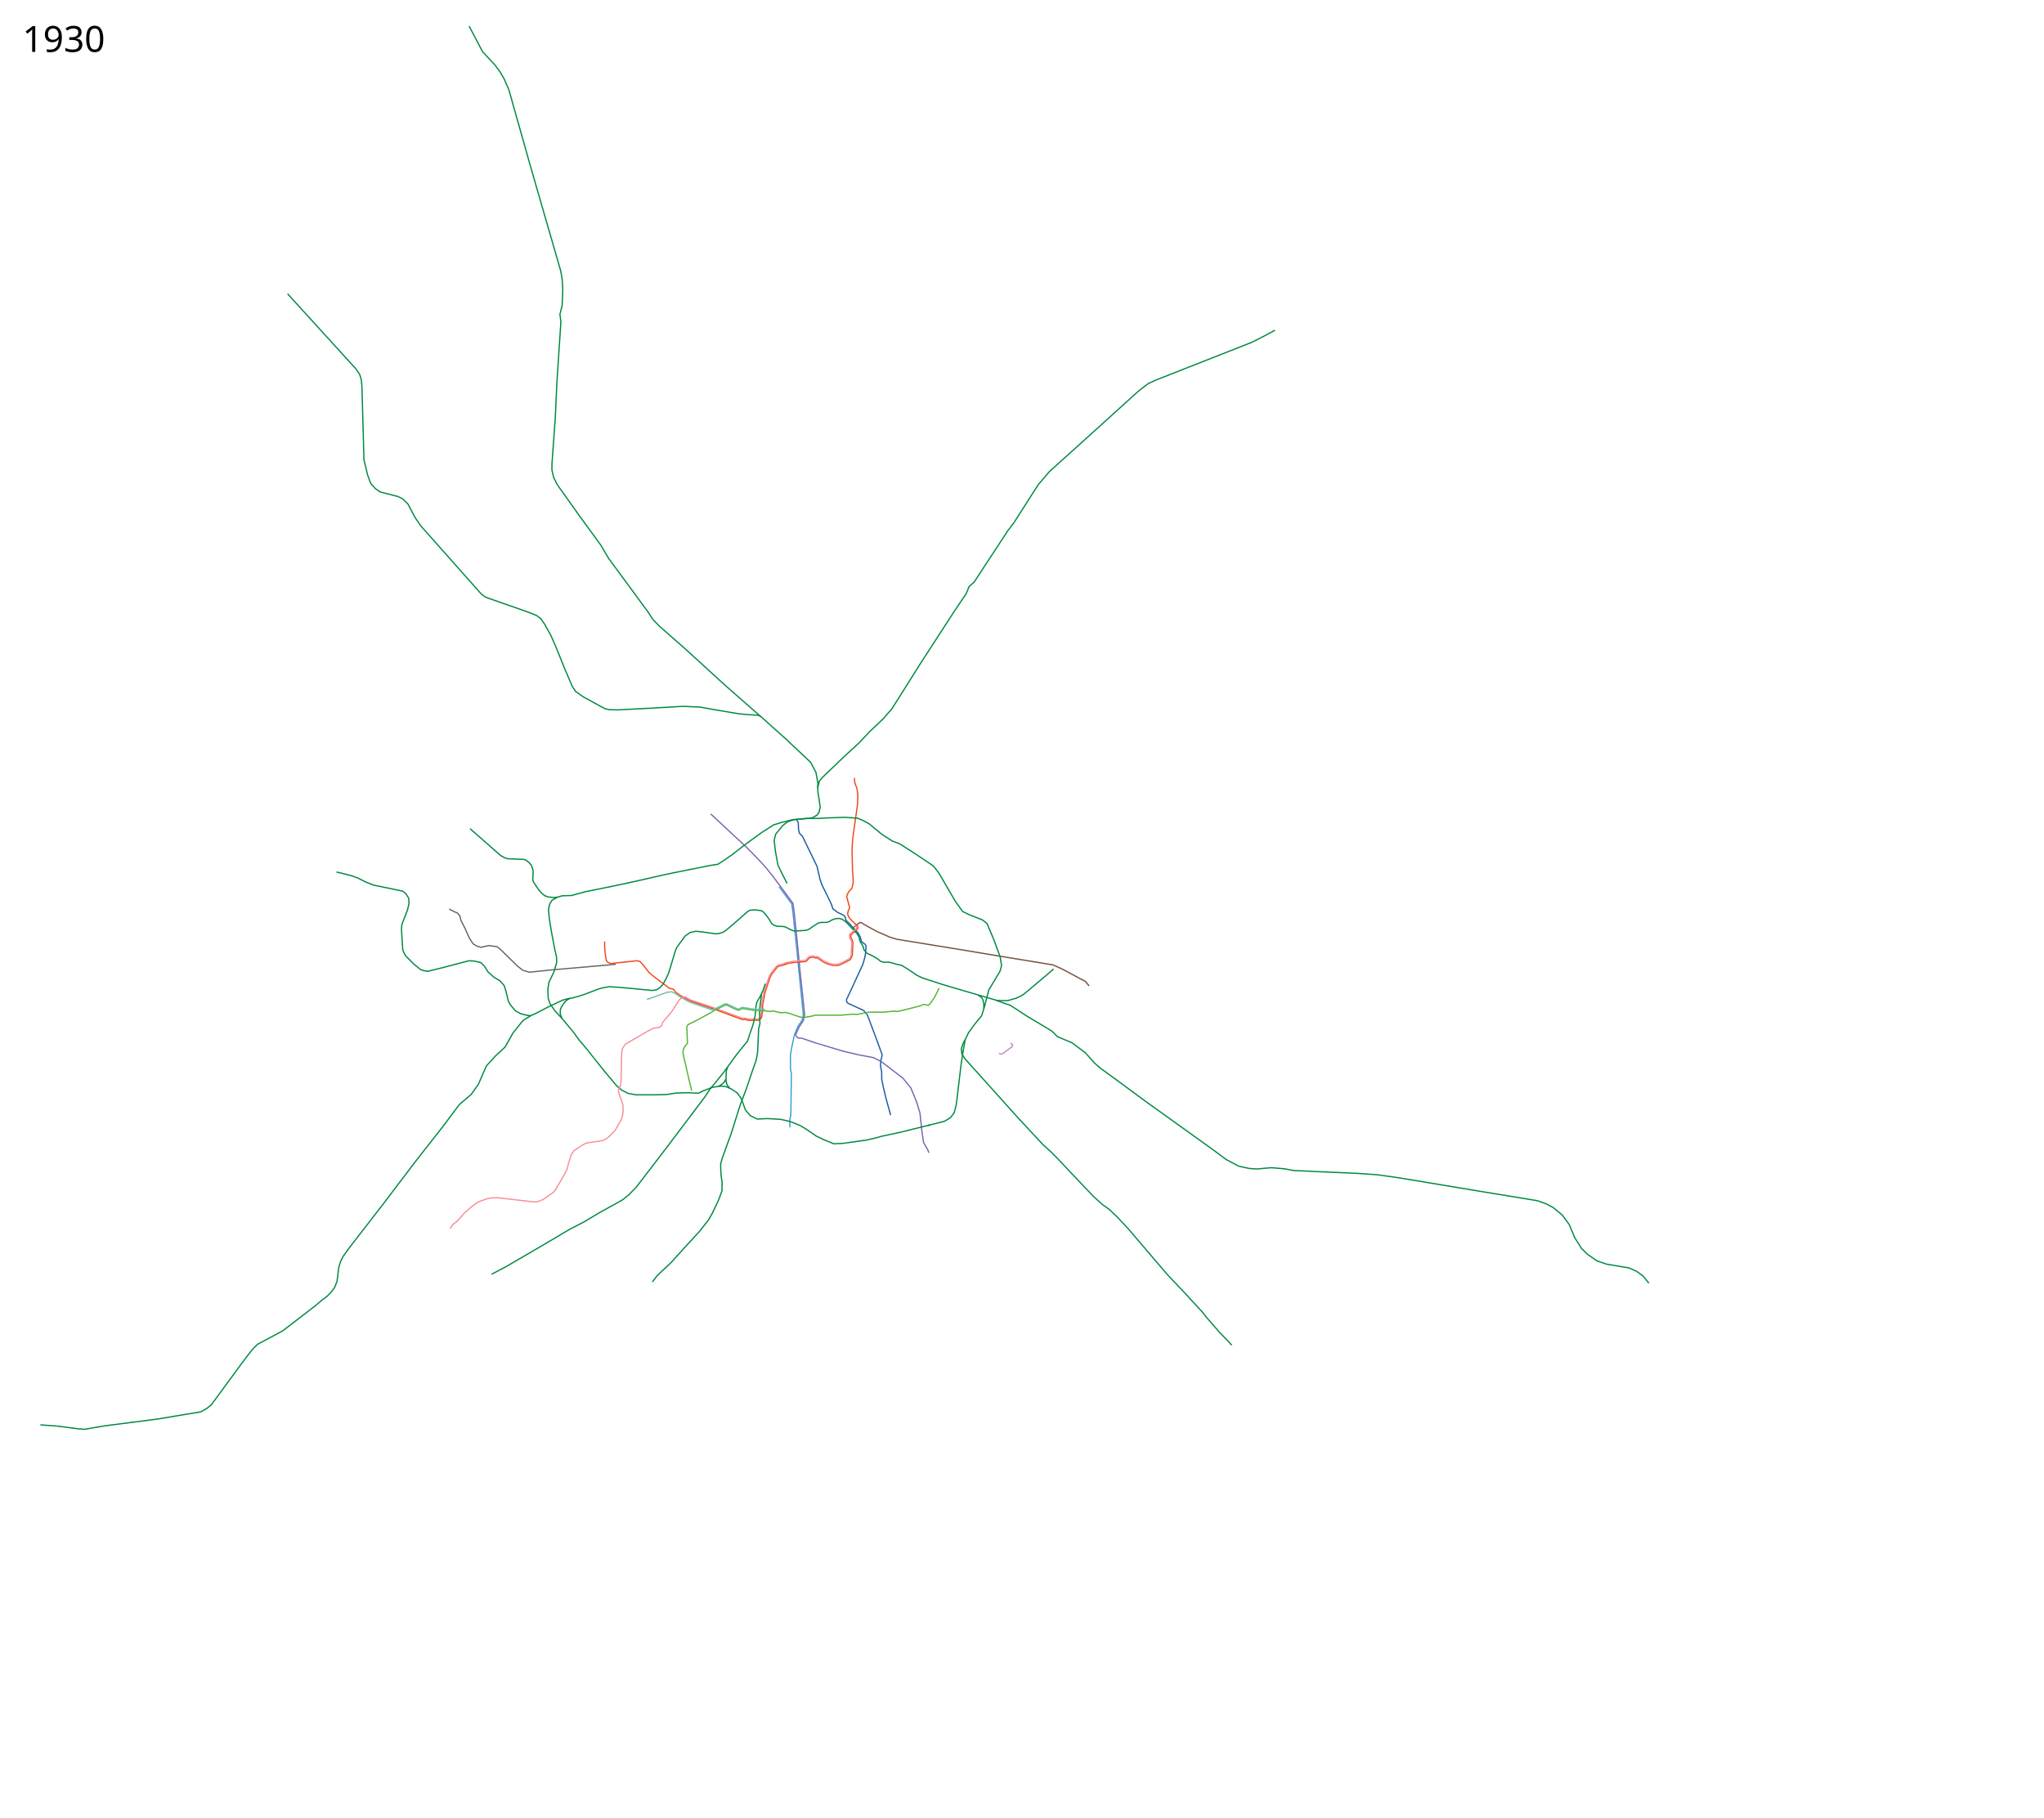
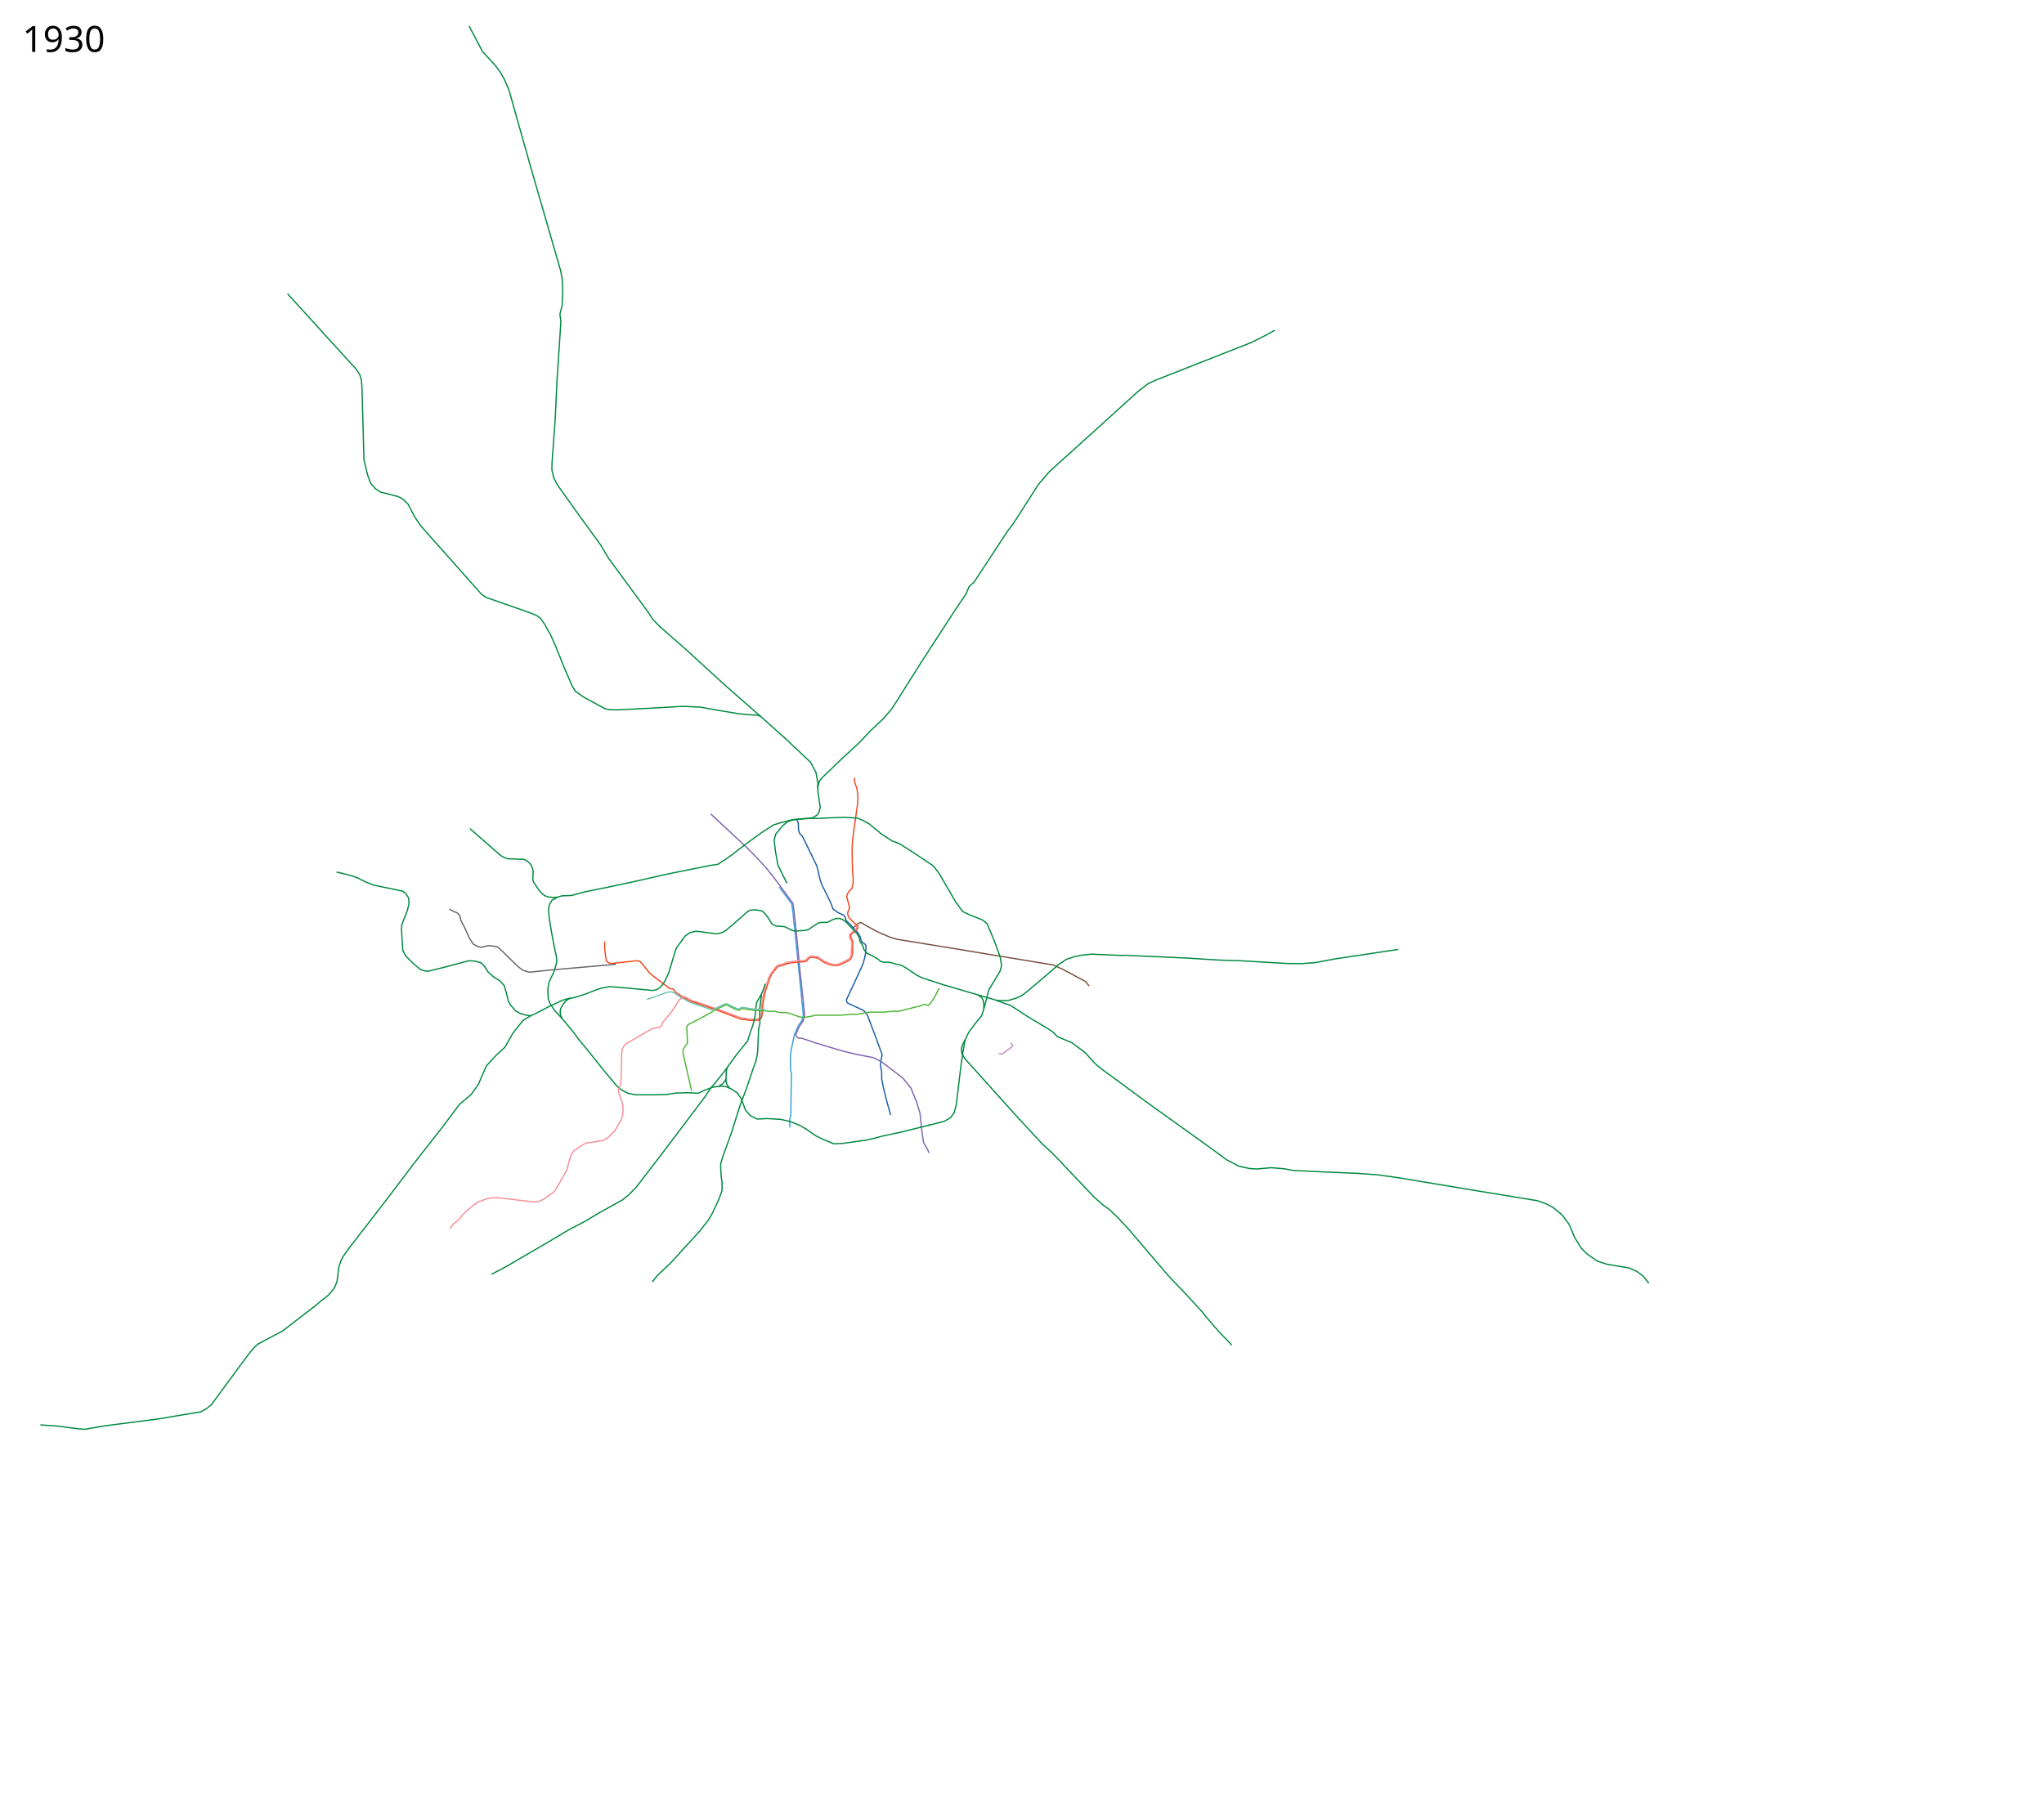
<svg xmlns="http://www.w3.org/2000/svg" width="8150" height="7250" viewBox="-1310, -2510, 8150, 7250">
  <path d="m1839.388 1986.22-.293-31.32 4.1-19.325 2.4-161.164-3.636-20.926-.522-53.832 5.154-31.567 11.227-52.114 7.122-16.592 7.242-16.737 16.113-24.18 4.767-21.395-30.14-299.98-10.795-104.014-5.03-38.438-50.195-67.733" style="fill:none;stroke:#3a9fd7;stroke-width:5;stroke-linecap:butt;stroke-linejoin:round;stroke-miterlimit:4;stroke-dasharray:none;stroke-opacity:1" />
  <path style="fill:none;stroke:#1b5ea4;stroke-width:5;stroke-linecap:butt;stroke-linejoin:round;stroke-miterlimit:4;stroke-opacity:1;stroke-dasharray:none" d="m1865.273 757.8 7.409 11.274 1.446 29.6 3.385 14.529 11.99 11.746 21.51 44.301 36.72 76.018 12.24 53.149 8.053 21.903 17.716 35.755 18.683 38.653 6.764 19.97 19.005 14.174 22.225 10.307 7.271 6.707 3.406 14.313 12.877 12.725 8.511 8.971 7.692 8.195 19.871 21.639 8.509 15.977 3.405 14.953 5.086 5.824 11.032 7.844 2.518 4.598.336 8.065-1.61 22.226-3.866 19.97-7.087 24.803-51.749 112.17-13.292 27.929.01 5.523 1.547 5.226 3.948 4.06 62.565 28.881 14.624 16.782 32.28 85.786 27.056 73.763-.966 6.765-5.154 20.615-.322 18.682 4.51 22.226.322 29.634 6.764 33.822 10.63 43.807 18.038 65.388" />
  <path style="fill:none;stroke:#7d64b1;stroke-width:5;stroke-linecap:butt;stroke-linejoin:round;stroke-miterlimit:4;stroke-opacity:1;stroke-dasharray:none" d="m1862.441 1615.394 2.188 7.274 7.278 6.856 15.89 1.181 52.85 18.054 110.068 33.136 60.13 14.196 62.366 11.936 30.279 15.462 86.325 65.71 32.211 39.942 22.548 54.759 13.529 44.451 7.086 68.288 7.087 48.96 17.394 30.923 4.259 11.074" />
  <path style="fill:none;stroke:#7d64b1;stroke-width:5;stroke-linecap:butt;stroke-linejoin:round;stroke-miterlimit:4;stroke-opacity:1;stroke-dasharray:none" d="m1523.963 736.075 29.506 27.523 114.028 106.296 27.057 27.058 47.672 50.893 28.99 36.077 43.163 57.98 37.365 50.893 5.154 38.654 10.952 105.008 11.596 122.402 9.663 88.903 9.02 89.547-5.155 23.192-16.427 24.48-14.244 31.834" />
  <path style="fill:none;stroke:#78513d;stroke-width:5;stroke-linecap:butt;stroke-linejoin:round;stroke-miterlimit:4;stroke-opacity:1;stroke-dasharray:none" d="m2094.29 1187.967 12.566-10.457 5.798-4.51 5.798-3.542h6.12l11.991 7.93 51.475 28.243 50.564 21.865 26.877 8.2 148.048 24.143 70.608 11.389 194.513 32.342 160.804 26.421 48.838 7.98 37.767 16.95 63.706 34.216 28.023 14.817 14.817 18.039" />
  <path style="fill:none;stroke:#4fb638;stroke-width:5;stroke-linecap:butt;stroke-linejoin:round;stroke-miterlimit:4;stroke-opacity:1;stroke-dasharray:none" d="m1537.726 1519.705-14.99 9.834-51.727 27.74-38.01 19.327-4.509 7.73 2.577 65.711-10.952 14.173-5.153 9.664-1.933 16.105 18.038 78.595 16.75 71.509" />
  <path style="fill:none;stroke:#f1471d;stroke-width:5;stroke-linecap:butt;stroke-linejoin:round;stroke-miterlimit:4;stroke-opacity:1;stroke-dasharray:none" d="m1731.137 1516.305-.455-14.577 9.11-51.931 19.133-58.308 7.289-15.489 23.232-29.61 6.833-3.644 11.844-2.277 20.499-7.744" />
  <path style="fill:none;stroke:#f1471d;stroke-width:5;stroke-linecap:butt;stroke-linejoin:round;stroke-miterlimit:4;stroke-dasharray:none;stroke-opacity:1" d="m1124.63 1332.722 104.795-11.228 11.596 2.577 10.308 10.307 28.346 36.077 25.124 19.97 54.76 41.23 15.46 3.222 8.731 11.884 21.76 15.14 35.475 19.694" />
  <path style="fill:none;stroke:#008940;stroke-width:5;stroke-linecap:butt;stroke-linejoin:round;stroke-miterlimit:4;stroke-opacity:1;stroke-dasharray:none" d="m2757.77 1957.357-220.75-245.487-12.342-21.156-1.367-19.588 6.833-19.588 7.289-14.577M2590.13 1457.875l14.936 11.623 4.54 8.903 3.04 13.604.13 20.877" />
  <path style="fill:none;stroke:#f1471d;stroke-width:5;stroke-linecap:butt;stroke-linejoin:round;stroke-miterlimit:4;stroke-opacity:1;stroke-dasharray:none" d="m1818.383 1336.592 10.239-3.868 24.598-4.1 49.654-4.1 5.921-5.01 6.378-7.744 5.01-3.189 11.39-1.366 8.654 2.733h9.111l24.599 17.31 20.043 8.655 17.31 4.1 19.589.456 17.31-6.833 31.432-16.4 5.01-8.2 3.645-9.566 2.733-50.108-3.189-11.844-5.466-9.11v-10.478l24.599-20.5 4.1-7.743-1.822-6.833-23.688-22.321-9.566-10.022-6.378-15.033 2.278-11.844 5.922-14.121-11.844-43.276 2.733-9.566 6.377-11.844 11.844-11.844 5.011-23.688-.455-22.776-2.278-24.144-1.822-81.54 1.367-30.521 4.1-36.443 16.399-116.16 1.366-33.255-3.189-27.787-9.566-27.332-1.038-17.122" />
  <path style="fill:none;stroke:#008940;stroke-width:5;stroke-linecap:butt;stroke-linejoin:round;stroke-miterlimit:4;stroke-dasharray:none;stroke-opacity:1" d="m1680.381 1611.394-9.663 30.278-41.874 51.538-53.47 73.441-37.366 46.384-13.528 15.462-24.48 36.72-86.97 115.316-88.26 116.604-98.565 128.2-28.346 28.99-26.413 21.26-89.547 49.605-63.778 38.009-57.336 29.634-85.681 50.894-60.557 35.432-109.518 63.778-55.403 28.99" />
  <path style="fill:none;stroke:#008940;stroke-width:5;stroke-linecap:butt;stroke-linejoin:round;stroke-miterlimit:4;stroke-opacity:1;stroke-dasharray:none" d="m1913.213 753.494-65.993 6.088-45.725 11.746-27.057 8.375-47.028 30.278-65.71 47.673-54.116 41.874-32.21 22.548-23.193 14.817-30.278 4.51-141.085 28.345-48.96 10.308-101.788 23.192-86.325 18.682-120.47 24.48-54.115 14.818-38.009 1.288-17.394 5.154-22.548 12.24-9.663 16.106-4.51 21.26 3.222 36.72 9.019 54.759 12.884 68.287 6.442 27.702 1.289 22.548-10.952 38.009-19.97 41.874-4.51 27.702 1.288 36.076 7.087 21.26 19.326 28.345 29.634 32.211 42.52 50.894 24.48 33.5 25.124 29.634 77.307 96.633 46.384 55.403 21.26 18.683 25.768 12.884 30.923 5.798h79.239l43.163-1.288 37.365-5.798 47.672-1.289 41.23 1.933 21.904-10.308 35.432-13.528 32.856-4.51 19.97 1.933 21.904 9.663 23.192 15.461 16.106 22.548 16.75 45.74 19.326 22.548 27.702 13.528 40.586-1.932 53.47 3.22 36.72 8.376 38.654 15.461 26.413 15.461 38.01 26.414 30.278 14.817 41.23 16.75 33.5-1.29 97.277-13.528 36.076-8.375 22.548-6.442 77.951-16.75 119.181-29.634M807.138 1540.851l-14.801-1.695-25.14-6.035-21.26-11.274-19.97-23.192-9.02-15.784-7.73-32.855-8.697-29.312-17.394-19.327-23.192-13.85-24.159-21.582-14.495-23.192-14.173-13.85-25.446-6.12-21.904-1.29-106.619 28.024-57.98 14.173-14.248-2.67-13.131-3.772-27.702-22.548-32.855-32.855-11.274-22.226-5.154-83.104 1.289-18.36 22.548-58.947 6.12-24.803-.967-22.225-11.596-18.36-12.884-9.986-114.994-23.836-30.922-11.918-31.245-15.945-24.803-9.18-25.93-6.764-35.661-8.606M564.271 794.794l121.976 107.127 15.556 8.485 12.021 4.243 64.347 2.475 8.485 3.182 11.314 8.131 10.253 11.668 5.657 14.495L816 966.621l-1.768 26.87 2.475 13.435 22.628 33.588 13.788 14.849 9.9 7.071 13.788 4.95 22.628 1.768 14.317-1.482" />
  <path style="fill:none;stroke:#008940;stroke-width:5;stroke-linecap:butt;stroke-linejoin:round;stroke-miterlimit:4;stroke-opacity:1;stroke-dasharray:none" d="m2389.025 1978.6 66.355-16.749 23.836-14.173 15.462-19.97 8.375-32.856 18.682-156.546 8.375-56.047 8.375-46.384 13.528-27.702 23.192-32.211 28.99-35.432 11.596-37.365 16.75-65.067 44.452-74.085 6.442-22.548-5.154-34.144-24.48-66.999-28.346-67.643-18.683-14.173-52.182-20.615-26.413-12.885-28.99-40.586-65.71-112.738-21.904-28.346-76.018-50.894-58.624-37.365-28.99-10.951-41.23-26.414-51.538-42.518-25.125-13.529-21.26-9.019-53.47-3.221-66.355 2.577-38.009 1.932-37.742-.44" />
  <path style="fill:none;stroke:#4fb638;stroke-width:5;stroke-linejoin:round;stroke-miterlimit:4;stroke-opacity:1;stroke-dasharray:none" d="M2370.343 1496.078h7.086l14.173 3.221 7.73-7.73 16.75-23.837 18.683-37.365" />
  <path style="fill:none;stroke:#666;stroke-width:5;stroke-linecap:butt;stroke-linejoin:round;stroke-miterlimit:4;stroke-opacity:1;stroke-dasharray:none" d="m480.839 1115.342 17.394 9.02 16.106 7.086 9.019 10.952 4.51 18.038 15.46 30.278 19.327 42.52 14.173 21.258 14.173 8.375 16.106 5.154 31.566-7.086 33.5 4.51 14.817 12.24 67 65.71 20.614 16.106" />
  <path style="fill:none;stroke:#008940;stroke-width:5;stroke-linecap:butt;stroke-linejoin:round;stroke-miterlimit:4;stroke-opacity:1;stroke-dasharray:none" d="m1591 1746.5-5 14-1 31 .5 13.5 4 12 9.5 12M1584.5 1793l-5 9.5-6.5 7.5-5.5 5-12.5 7.5M1568.93 2210.52v27.703l-12.884 35.432-25.124 53.47-14.818 26.413-37.364 47.673-59.913 65.066-52.826 58.624-55.403 52.182-19.327 25.125" />
  <text style="font-size:144px;font-style:normal;font-weight:400;fill:#000;fill-opacity:1;stroke:none;font-family:Sans;-inkscape-font-specification:Sans" xml:space="preserve" y="4637.961" x="-1220.547" />
  <text style="font-size:144px;font-style:normal;font-weight:400;fill:#000;fill-opacity:1;stroke:none;font-family:Sans;-inkscape-font-specification:Sans" xml:space="preserve" y="-2303.039" x="-1220.547">
    <tspan y="-2303.039" x="-1220.547">1930</tspan>
  </text>
  <path style="fill:none;stroke:#666;stroke-width:5;stroke-linecap:butt;stroke-linejoin:round;stroke-miterlimit:4;stroke-dasharray:none;stroke-opacity:1" d="m774.604 1359.503 25.77 7.73 86.325-9.019 258.68-22.607" />
  <path style="fill:none;stroke:#008940;stroke-width:5;stroke-linecap:butt;stroke-linejoin:round;stroke-miterlimit:4;stroke-opacity:1;stroke-dasharray:none" d="m963.5 1470.5-16 10-12 14L925 1513l-1.5 14 1.5 10.5 6 14.5" />
  <path d="m1723.623 347.924-143.16-125.638L1424.272 79.56l-104.427-91.77-26.122-26.83-21.84-33.146L1116.5-283.5l-31-52.5-92-126.5L912-577l-14.5-29-7-30.5.5-26 13-180 6.5-143 16-242-4-29 9-35.5 2.5-66.5-2.5-39-6-33-119-411.5-87.5-310-18-41.5-16.5-29-22.5-30-48-51.5-53.5-102" style="fill:none;stroke:#008940;stroke-width:5;stroke-linecap:butt;stroke-linejoin:round;stroke-miterlimit:4;stroke-dasharray:none;stroke-opacity:1" />
-   <path d="m1950.028 632.977 1.092-19.39-7.7-43.225-21.55-40.523-99.815-94.01-98.578-88.28-10.884-5.273-45.096-2.577-32.21-3.22-103.076-17.395-49.606-9.02-68.931-3.22-55.403 3.22-67 3.866-137.219 7.087-34.788-.644-18.038-4.51-85.037-46.384-31.245-22.226-12.884-19.648-31.567-73.442-34.466-85.681-9.664-21.582-9.019-20.937-25.769-46.706-15.139-21.582-15.461-12.24L802.95-66.16l-18.682-6.764L634-125.5l-10-4.5-15-11-240-270.5-24-34.5-28-53.5-21.5-21-17.5-9-28.5-7.5-43.5-11-19.5-13.5-18.5-21-12.5-34-14.5-61-3-117.5-5-176-2.5-24.5-6-20.5-15.5-23-272.5-299.5M1951.233 628.615l6.058-24.313 13.279-15.106 78.845-75.768 65.21-60.307 46.096-48.423 52.72-50.143 33.25-38.653 36.076-56.942 76.269-121.258 137.507-212.093 45.957-68.11 12-29 19.5-17 134.5-205 24-31.5 97.5-152.5 45-52.5 188-169.5 166.5-151L3268-980l30-14 382.5-150.5 53.5-27 39.5-21.5M-1149 3172.5l64.5 4.5 90 11.5 22.5 1.5 78-13.5 213.5-27.5 104.5-17.5 67-11 24-14 17.5-14 123-167.5 34-45 13.5-15.5 15-14 98.67-52.617 133.44-102.68 21.822-18.915 22.52-16.744 15.461-16.106 14.817-19.97 9.02-23.193 7.086-56.047 7.73-24.48 9.664-19.327 24.48-34.144 130.777-168.786 131.422-173.296 112.094-143.017 64.725-86.495 46.888-39.977 29.154-40.998 13.666-32.342 18.221-40.998 38.973-42.326 34.788-31.889 10.952-19.327 20.615-36.398 25.447-32.211 15.14-18.683 31.888-19.648 16.428-7.087 58.946-30.6 50.572-23.515 19.326-5.475 21.904-3.866 23.807-6.538 24.832-8.279 53.792-20.615 17.394-4.51 25.125-4.51 40.264 2.578 51.538 4.831 80.527 7.731 16.75-3.221 13.529-9.02 10.952-11.917 11.742-20.863 11.127-24.233 27.38-90.513 5.476-12.562 33.5-45.418 19.326-13.207 21.904-5.153 18.038 1.61 64.422 8.697 14.495-2.255 14.817-5.475 10.63-7.41 52.826-45.095 15.783-14.172 15.728-14.014 9.801-5.783 19.818-1.646 25.51 3.397 9.08 5.843 10.899 12.847 11.918 16.427 9.663 16.75 10.952 7.087 10.952 3.22 18.36.645 10.63.966 9.019 3.866 12.087 6.417 13.037 5.823 9.342 1.288 41.23-2.577 11.596-3.865 6.628-4.109 5.29-4.266 28.024-18.038 9.663-1.288 22.87-.323 10.032-3.474 10.905-6.511 14.817-5.154 12.884-.644 10.63 2.577 13.529 8.053 12.562 12.562 35.754 38.331 8.053 14.817 3.221 14.817 12.24 20.293 2.9 11.919 7.18 9.636 6.348 6.469 20.293 9.341 20.938 12.24 12.884 10.308 11.918 3.543 14.495-.644 12.885 1.61 23.514 6.765 20.937 4.832 25.329 15.494 36.194 24.447 20.937 9.986 77.951 25.447 100.499 29.634 119.503 34.788 41.23.644 34.144-9.663 23.192-10.952 15.461-11.596 85.038-71.509 25.961-22.76M2755.588 1954.765l92.768 99.854 34.143 30.923 29.635 30.278 50.893 54.115 86.97 91.48 35.432 32.21 26.413 18.683 30.923 28.99 45.74 48.96 157.834 184.893 63.134 66.354 74.73 81.172 16.105 20.615 51.538 59.269 38.653 39.942 10.919 12.132" style="fill:none;stroke:#008940;stroke-width:5;stroke-linecap:butt;stroke-linejoin:round;stroke-miterlimit:4;stroke-dasharray:none;stroke-opacity:1" />
-   <path style="fill:none;stroke:#008940;stroke-width:5;stroke-linecap:butt;stroke-linejoin:round;stroke-miterlimit:4;stroke-dasharray:none;stroke-opacity:1" d="m2661.793 1479.347 41.29 14.799 14.495 4.51 68.287 44.45 75.374 45.096 23.192 14.173 21.904 21.904 57.98 24.48 52.826 39.297 37.365 41.875 23.836 20.615 76.018 55.403 101.143 74.73 152.681 109.518 115.96 83.104 55.403 41.23 50.25 26.414 41.874 9.019 30.278 1.933 57.336-5.154 52.182 4.51 38.01 7.086 36.076 1.288 65.71 3.221 149.46 6.443 81.816 5.797 82.46 11.596 317.5 52.816 237.5 39 33 11.5 29 15 36.5 30 28.5 38.5 22 52.5 27 43 23 22.5 38.5 27 38.5 13 89 15 30.5 13.5 25.5 18.5 23.5 29" />
+   <path d="m1950.028 632.977 1.092-19.39-7.7-43.225-21.55-40.523-99.815-94.01-98.578-88.28-10.884-5.273-45.096-2.577-32.21-3.22-103.076-17.395-49.606-9.02-68.931-3.22-55.403 3.22-67 3.866-137.219 7.087-34.788-.644-18.038-4.51-85.037-46.384-31.245-22.226-12.884-19.648-31.567-73.442-34.466-85.681-9.664-21.582-9.019-20.937-25.769-46.706-15.139-21.582-15.461-12.24L802.95-66.16l-18.682-6.764L634-125.5l-10-4.5-15-11-240-270.5-24-34.5-28-53.5-21.5-21-17.5-9-28.5-7.5-43.5-11-19.5-13.5-18.5-21-12.5-34-14.5-61-3-117.5-5-176-2.5-24.5-6-20.5-15.5-23-272.5-299.5M1951.233 628.615l6.058-24.313 13.279-15.106 78.845-75.768 65.21-60.307 46.096-48.423 52.72-50.143 33.25-38.653 36.076-56.942 76.269-121.258 137.507-212.093 45.957-68.11 12-29 19.5-17 134.5-205 24-31.5 97.5-152.5 45-52.5 188-169.5 166.5-151L3268-980l30-14 382.5-150.5 53.5-27 39.5-21.5M2755.588 1954.765l92.768 99.854 34.143 30.923 29.635 30.278 50.893 54.115 86.97 91.48 35.432 32.21 26.413 18.683 30.923 28.99 45.74 48.96 157.834 184.893 63.134 66.354 74.73 81.172 16.105 20.615 51.538 59.269 38.653 39.942 10.919 12.132M2661.793 1479.347l41.29 14.799 14.495 4.51 68.287 44.45 75.374 45.096 23.192 14.173 21.904 21.904 57.98 24.48 52.826 39.297 37.365 41.875 23.836 20.615 76.018 55.403 101.143 74.73 152.681 109.518 115.96 83.104 55.403 41.23 50.25 26.414 41.874 9.019 30.278 1.933 57.336-5.154 52.182 4.51 38.01 7.086 36.076 1.288 65.71 3.221 149.46 6.443 81.816 5.797 82.46 11.596 317.5 52.816 237.5 39 33 11.5 29 15 36.5 30 28.5 38.5 22 52.5 27 43 23 22.5 38.5 27 38.5 13 89 15 30.5 13.5 25.5 18.5 23.5 29" style="fill:none;stroke:#008940;stroke-width:5;stroke-linecap:butt;stroke-linejoin:round;stroke-miterlimit:4;stroke-dasharray:none;stroke-opacity:1" />
  <path style="opacity:.999;fill:none;stroke:#bc90c1;stroke-width:5;stroke-linejoin:round;stroke-opacity:1" d="m2720.306 1648.993 6.495 8.636.086 2.885-1.34 3.578-39.151 29.022-4.818.826-8.646-3.761" />
  <path d="m1269.226 1475.762 23.688-7.744 56.03-20.499 18.222-2.277 12.3 5.01 22.776 15.489 37.243 20.854" style="fill:none;stroke:#6cc1b0;stroke-width:5;stroke-linejoin:round;stroke-miterlimit:4;stroke-dasharray:none;stroke-opacity:1" />
  <path d="m484.704 2389.614 10.952-16.105 19.327-15.462 27.057-30.923 34.144-29.634 22.548-14.817 31.567-11.596 18.038-3.865 26.413-.644 137.864 16.105 18.682.644 24.48-9.663 40.586-28.346 9.02-11.596 31.566-53.47 14.818-28.346 3.22-16.106 12.24-39.941 11.597-17.394 16.105-10.308 16.75-11.596 17.394-8.375 31.567-4.51 35.432-5.797 16.106-9.664 28.99-28.345 23.192-38.654 7.73-21.26 2.577-21.258-1.288-22.548-5.798-18.038-10.952-32.211-.644-10.952 9.019-19.971 1.289-16.75 2.576-108.23 2.577-17.393 11.596-18.038 81.816-47.673 28.346-15.461 26.26-4.533 8.73-6.213 3.986-13.09 36.72-44.13 31.245-48.316 19.817-10.543 24.451 13.547 99.127 33.472 106.799 39.298 11.272-.538 13.027 3.86 37.65.027 6.293-3.093 4.61-6.624 3.458-28.557-.73-14.516 9.056-52.99 20.231-60.09 7.596-15.281 23.248-30.204 9.372-5.084 11.235-1.766 19.474-7.62 26.484-4.736 48.276-3.798 4.99-4.318 6.735-7.86 6.093-3.697 13.006-1.88 9.4 2.94 9.566.094 24.332 17.24 20.11 8.805 16.6 4.507 17.49.22 17.809-6.817 29.235-15.723 4.072-6.238 3.368-9.032 2.492-48.324-2.893-10.275-5.799-9.95.056-13.805 25.039-20.634 3.264-6.065-.979-3.623-7.553-7.173" style="fill:none;stroke:#f78f98;stroke-width:5;stroke-linecap:butt;stroke-linejoin:round;stroke-miterlimit:4;stroke-dasharray:none;stroke-opacity:1" />
  <path d="m1440.985 1481.595 108.94 37.353 57.659 21.582 42.013 15.406 11.844-.455 12.3 3.644 40.542-.456 7.744-4.555 5.01-7.288 4.1-30.521" style="fill:none;stroke:#f1471d;stroke-width:5;stroke-linecap:butt;stroke-linejoin:round;stroke-miterlimit:4;stroke-dasharray:none;stroke-opacity:1" />
  <path style="fill:none;stroke:#008940;stroke-width:5;stroke-linecap:butt;stroke-linejoin:round;stroke-miterlimit:4;stroke-opacity:1;stroke-dasharray:none" d="m1726.283 1456.026-5.647 44.468-2.418 25.099.931 16.256.852 30.57-5.154 20.937-1.289 29.956-2.254 53.793-1.611 17.716-5.476 26.09-12.562 34.789-28.346 83.749-20.937 54.437-37.043 116.926-34.466 95.023-7.408 25.446.322 20.616 1.61 27.701 4.832 34.144" />
  <path style="fill:none;stroke:#008940;stroke-width:5;stroke-linecap:butt;stroke-linejoin:round;stroke-miterlimit:4;stroke-opacity:1;stroke-dasharray:none" d="m1680.381 1611.394 11.534-32.644 8.806-37.382 3.409-36.03 3.533-18.64 15.203-26.516 9.192-19.446 9.546-27.93" />
  <path style="fill:none;stroke:#4fb638;stroke-width:5;stroke-linejoin:round;stroke-miterlimit:4;stroke-dasharray:none;stroke-opacity:1" d="m1537.174 1520.027 43.03-21.05 7.409-.967 39.297 18.683 8.697 2.255 13.851-6.765 15.461 2.255 31.89 4.832 43.162 1.932 20.293 2.577 14.173-1.932 25.125 6.442h10.307l12.885-.644 12.884 3.22 45.74 15.462 14.817 1.289 27.702-4.51 16.75-4.51H2043.721l45.095-3.865 19.327.644 20.615-3.865 24.48-5.154h63.134l17.394-1.932 20.616-1.933 16.105 1.288 48.961-12.24 41.23-10.307 9.664-5.154" />
  <path style="fill:none;stroke:#6cc1b0;stroke-width:5;stroke-linecap:butt;stroke-linejoin:round;stroke-miterlimit:4;stroke-dasharray:none;stroke-opacity:1" d="m1439.485 1486.595 89.927 30.776 5.864-1.683 8.263-4.071 25.56-12.27 9.37-5.18 9.593-1.192 40.162 19.366 7.865 1.608 12.275-6.792 49.04 7.27 43.26 1.966" />
  <path d="m1951.233 628.615-.346 16.768 5.154 33.5 4.365 30.956-4.942 20.26-8.515 11.134-17.47 9.88-12.015 2.24-62.287 5.24-25.38 8.905-18.87 15.007-27.877 33.783-6.264 24.238 4.739 42.497 10.335 56.561 12.542 26.369 23.598 47.135" style="fill:none;stroke:#008940;stroke-width:5;stroke-linecap:butt;stroke-linejoin:round;stroke-miterlimit:4;stroke-dasharray:none;stroke-opacity:1" />
  <path d="m1100.582 1244.832.644 29.634 3.625 31.182 3.71 16.814 6.37 6.072 10.542 4.227" style="fill:none;stroke:#f1471d;stroke-width:5;stroke-linecap:butt;stroke-linejoin:round;stroke-miterlimit:4;stroke-dasharray:none;stroke-opacity:1" />
+   <path d="m3191.082 1299.59-31.567.645-118.537-5.154-39.941 4.51-25.125 5.153-33.5 10.952-30.278 19.971-47.028 41.23-85.038 71.509-15.461 11.596-23.192 10.952-34.144 9.663-41.23-.644-119.503-34.788-100.499-29.634-77.95-25.447-20.938-9.986-36.194-24.447-25.33-15.494-20.936-4.832-23.514-6.764-12.885-1.611-14.495.644-11.918-3.543-12.884-10.307-20.938-12.24-20.293-9.342-6.348-6.47-7.18-9.635-2.9-11.919-12.24-20.293-3.22-14.817-8.054-14.817-35.754-38.331-12.562-12.562-13.529-8.053-10.63-2.577-12.884.644-14.817 5.154-10.905 6.511-10.032 3.474-22.87.323-9.663 1.288-28.024 18.038-5.29 4.266-6.628 4.109-11.596 3.865-41.23 2.577-9.342-1.288-13.037-5.823-12.087-6.417-9.02-3.866-10.629-.966-18.36-.644-10.952-3.221-10.952-7.087-9.663-16.75-11.918-16.427-10.899-12.847-9.08-5.843-25.51-3.397-19.818 1.646-9.801 5.783-15.728 14.014-15.783 14.172-52.826 45.096-10.63 7.408-14.817 5.476-14.495 2.255-64.422-8.697-18.038-1.61-21.904 5.153-19.327 13.207-33.5 45.418-5.475 12.562-27.38 90.513-11.127 24.233-11.742 20.863-10.952 11.918-13.529 9.019-16.75 3.221-80.528-7.73-51.537-4.832-40.264-2.577-25.125 4.51-17.394 4.509-53.792 20.615-24.832 8.28-23.807 6.537-21.904 3.865-19.326 5.476-50.572 23.514-58.946 30.601-16.428 7.087-31.889 19.648-15.139 18.683-25.447 32.21-20.615 36.4-10.952 19.326-34.788 31.889-38.973 42.325-18.221 40.998-13.666 32.343-29.155 40.998-46.887 39.977-64.725 86.495-112.094 143.017-131.422 173.296L82.71 2466.277l-24.48 34.144-9.664 19.326-7.73 24.48-7.087 56.048-9.019 23.192-14.817 19.971-15.461 16.106-22.52 16.744-21.821 18.916-133.44 102.679L-282 2850.5l-15 14-13.5 15.5-34 45-123 167.5-17.5 14-24 14-67 11-104.5 17.5-213.5 27.5-78 13.5-22.5-1.5-90-11.5-64.5-4.5M4265 1276.399l-253.824 38.009-74.73 14.173-57.335 4.51-54.76-.645-101.786-5.798-86.97-5.154-83.749-2.577-133.998-8.374-227.144-10.207" style="fill:none;stroke:#008940;stroke-width:5;stroke-linecap:butt;stroke-linejoin:round;stroke-miterlimit:4;stroke-dasharray:none;stroke-opacity:1" />
</svg>
